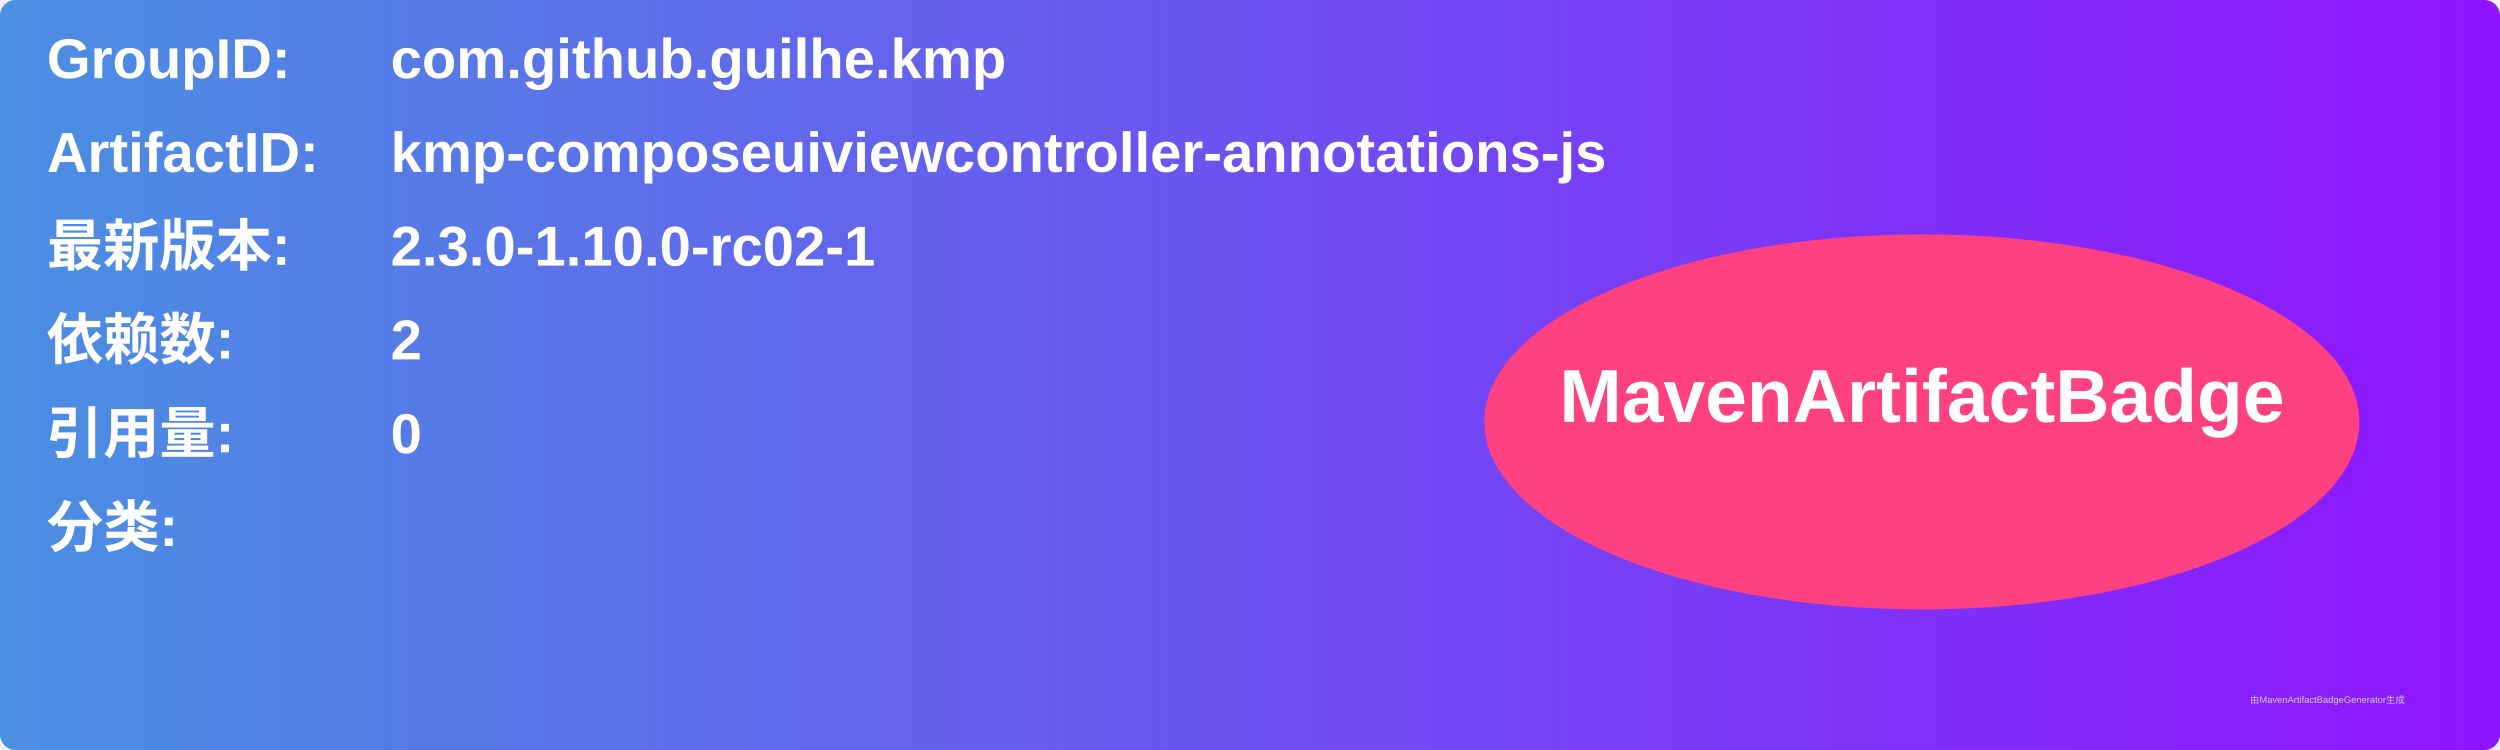
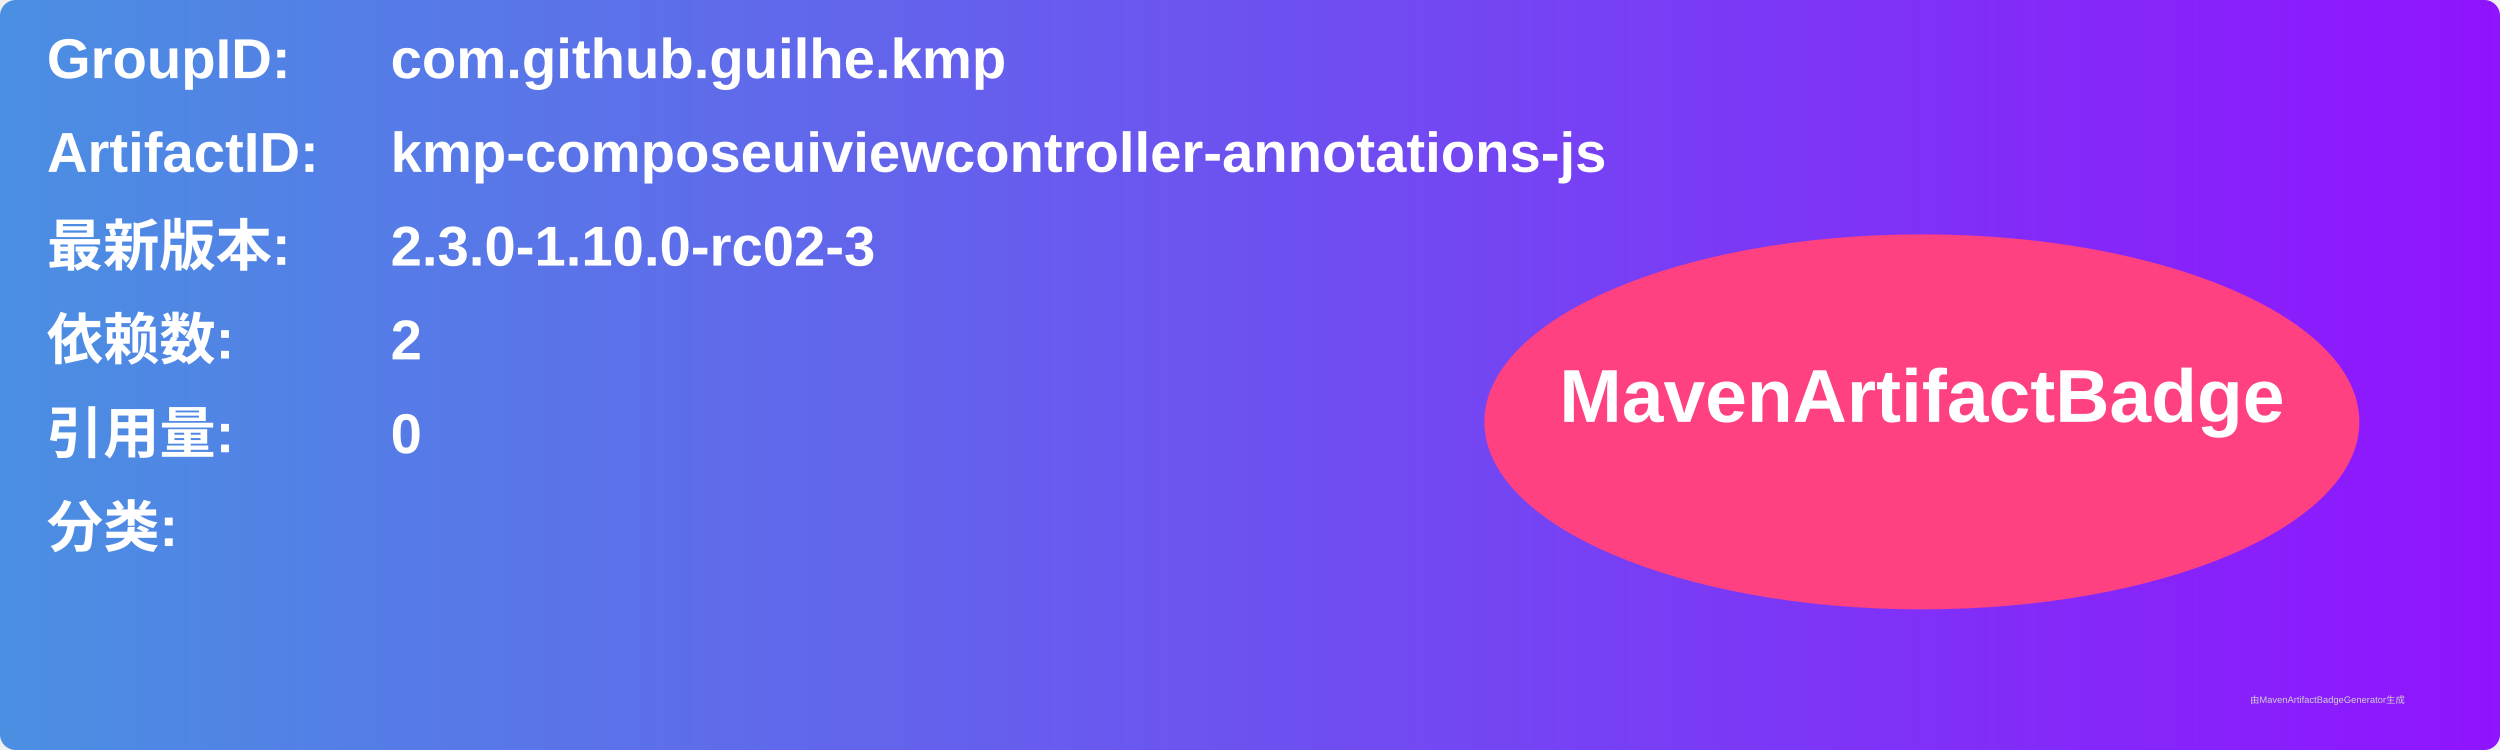
<svg xmlns="http://www.w3.org/2000/svg" width="800" height="240" viewBox="0 0 800 240">
  <linearGradient id="grad" x1="0%" y1="0%" x2="100%" y2="0%">
    <stop offset="0%" stop-color="#4a90e2" />
    <stop offset="100%" stop-color="#9013fe" />
  </linearGradient>
  <rect width="100%" height="100%" rx="5" ry="5" fill="url(#grad)" />
  <g transform="translate(15, 15)">
    <text x="0" y="10" font-family="Arial" font-size="18" fill="white" font-weight="bold" width="260">GroupID:</text>
    <text x="110" y="10" font-family="Arial" font-size="18" fill="white" font-weight="bold" width="460">com.github.guilhe.kmp</text>
    <text x="0" y="40" font-family="Arial" font-size="18" fill="white" font-weight="bold" width="260">ArtifactID:</text>
    <text x="110" y="40" font-family="Arial" font-size="18" fill="white" font-weight="bold" width="460">kmp-composeuiviewcontroller-annotations-js</text>
    <text x="0" y="70" font-family="Arial" font-size="18" fill="white" font-weight="bold">最新版本:</text>
    <text x="110" y="70" font-family="Arial" font-size="18" fill="white" font-weight="bold">
-       <tspan font-weight="bold">2.3.0-1.10.0-rc02-1</tspan>
+       <tspan font-weight="bold">2.3.0-1.10.0-rc02-3</tspan>
    </text>
    <text x="0" y="100" font-family="Arial" font-size="18" fill="white" font-weight="bold">依赖数: </text>
    <text x="110" y="100" font-family="Arial" font-size="18" fill="white">
      <tspan font-weight="bold">2</tspan>
    </text>
    <text x="0" y="130" font-family="Arial" font-size="18" fill="white" font-weight="bold">引用量: </text>
    <text x="110" y="130" font-family="Arial" font-size="18" fill="white">
      <tspan font-weight="bold">0</tspan>
    </text>
    <text x="0" y="160" font-family="Arial" font-size="18" fill="white" font-weight="bold">分类:</text>
    <text x="10" y="190" font-family="Arial" font-size="10" fill="white">
      <tspan font-weight="bold" />
    </text>
    <ellipse cx="600" cy="120" rx="140" ry="60" fill="#ff4081" />
    <text x="600" y="120" text-anchor="middle" font-family="Arial" font-size="24" fill="white" font-weight="bold">MavenArtifactBadge</text>
  </g>
  <text x="720" y="225" font-family="Arial" font-size="3" fill="#d0d0d0">由MavenArtifactBadgeGenerator生成</text>
</svg>
